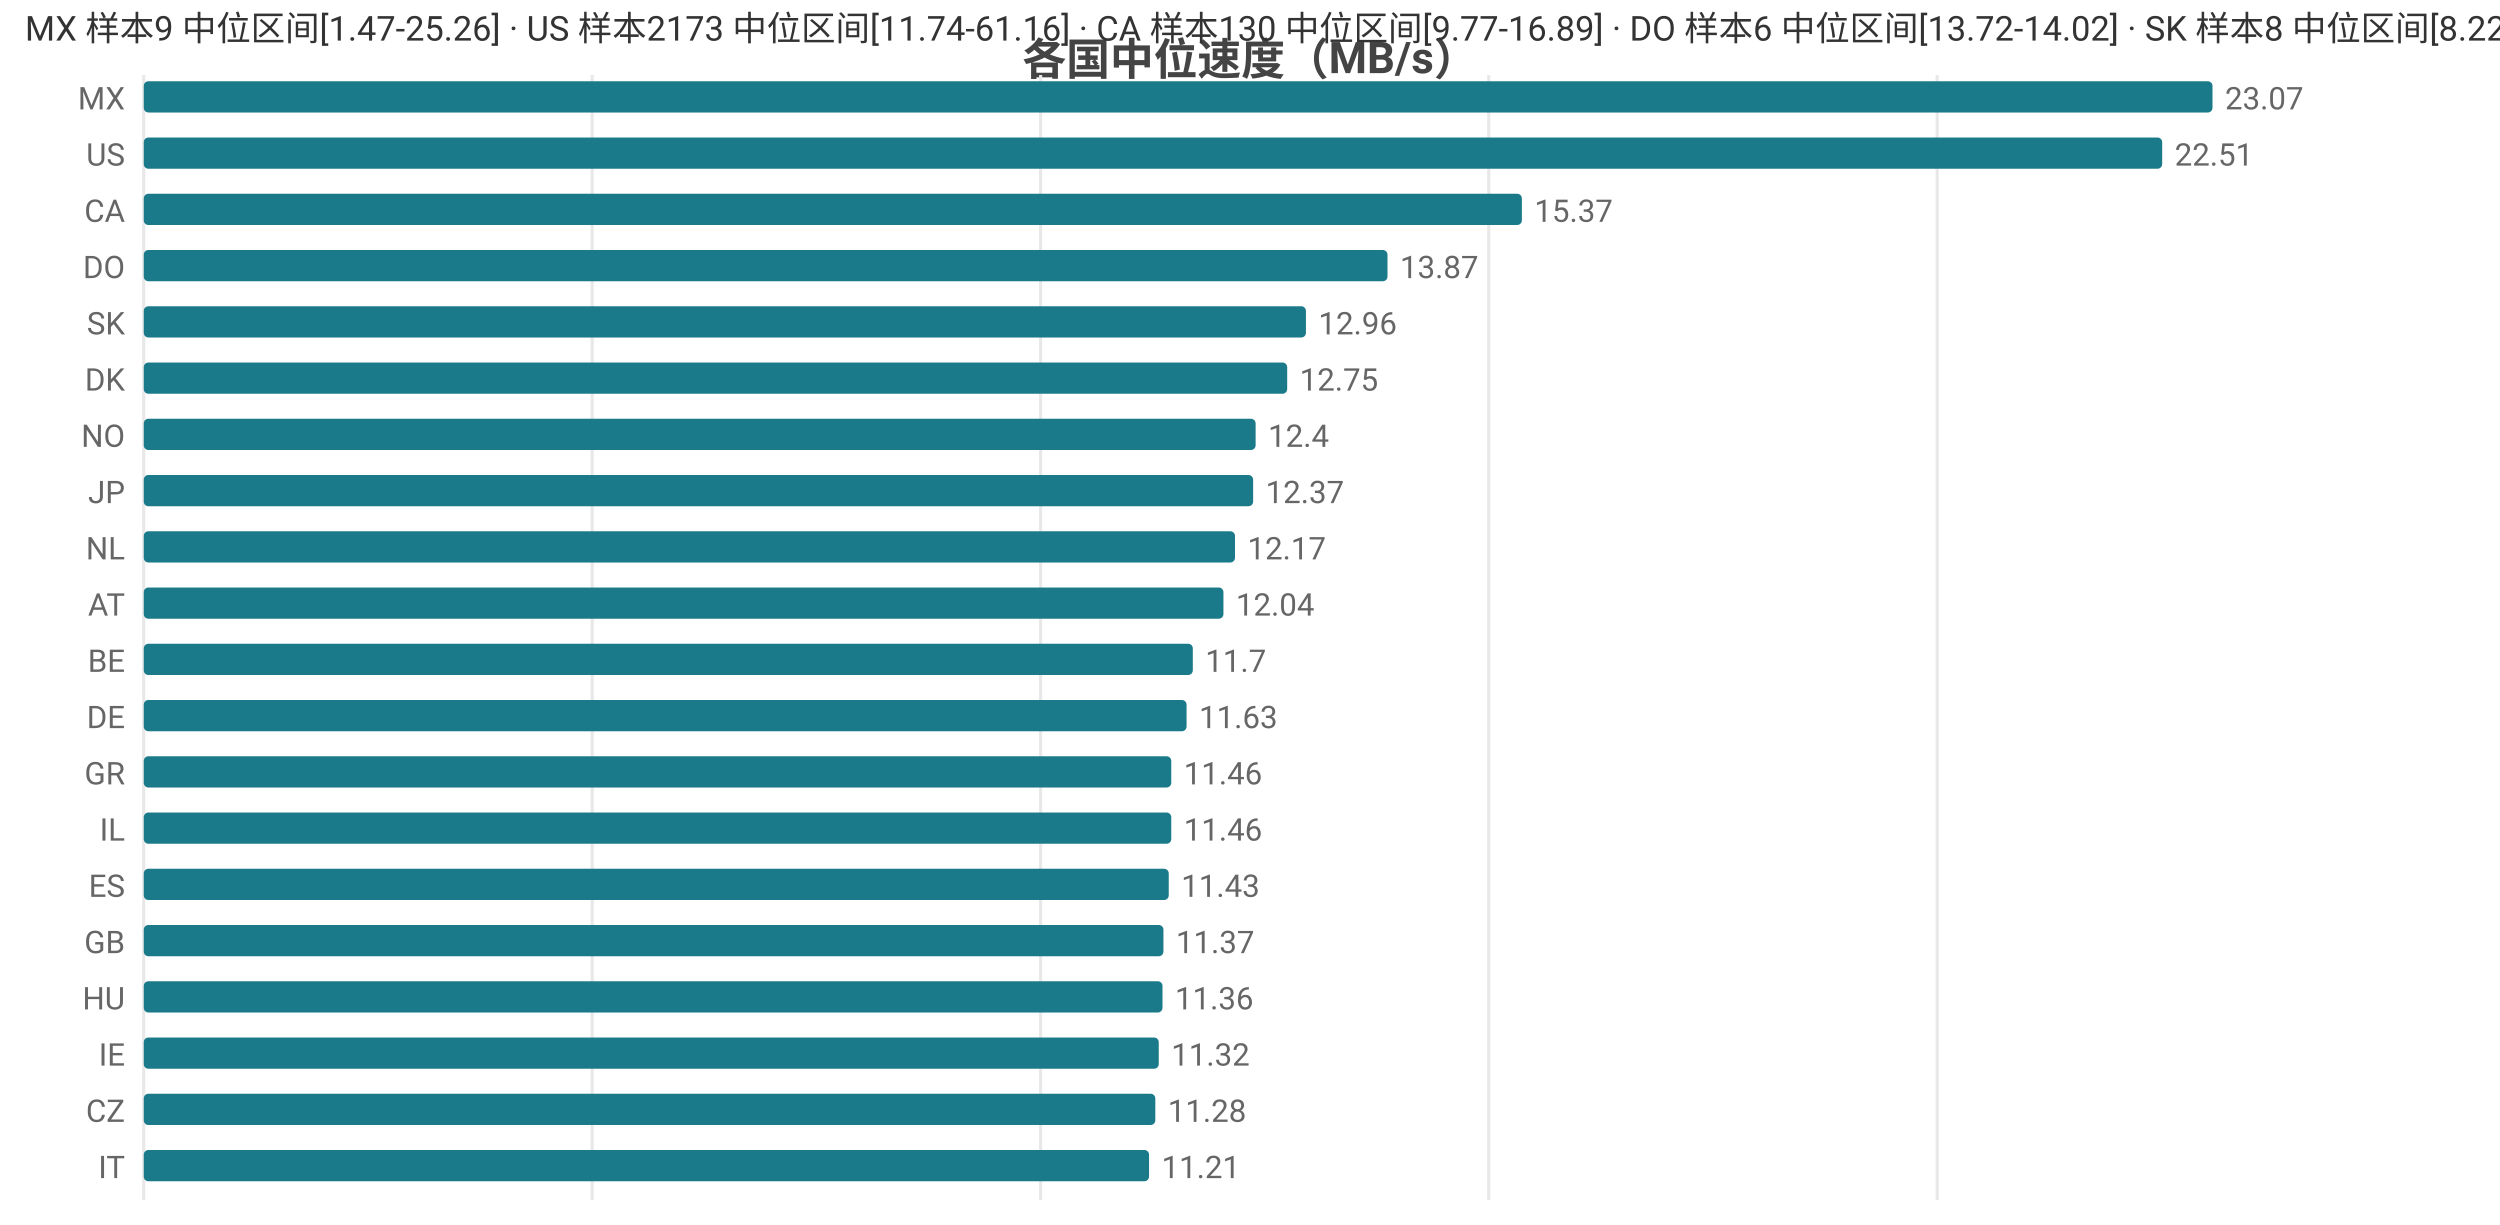
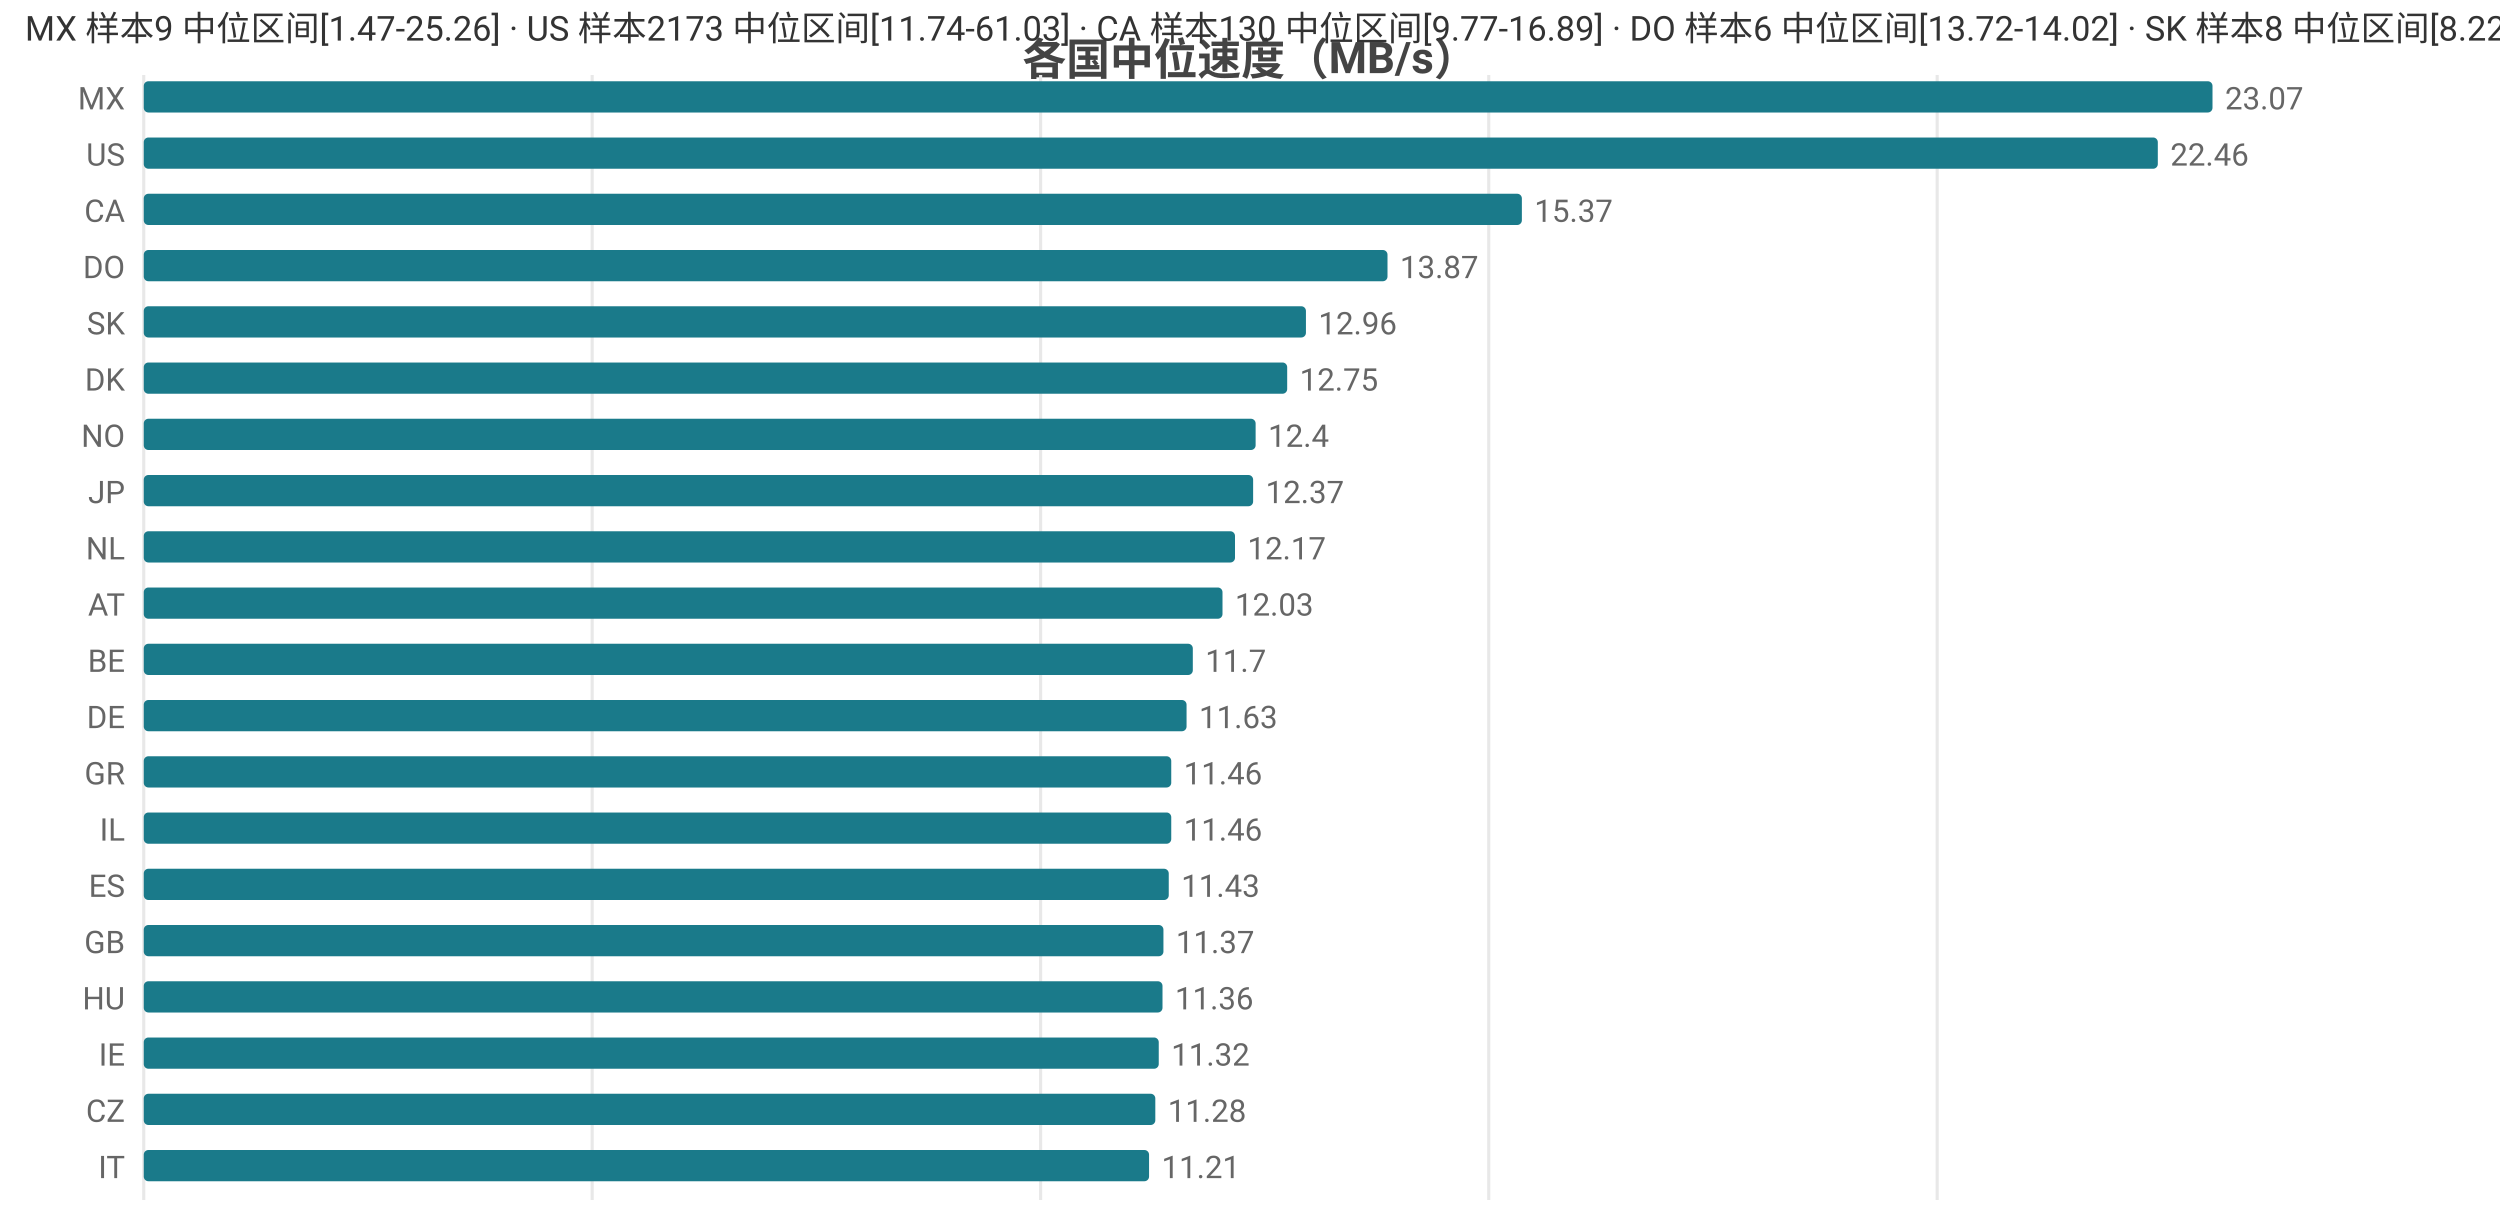
<svg xmlns="http://www.w3.org/2000/svg" width="800" height="392" viewBox="0 0 800 392">
  <rect width="800" height="392" fill="#ffffff" />
  <style>text{font-family:system-ui,-apple-system,'Segoe UI',Roboto,'PingFang SC','Microsoft YaHei','Noto Sans CJK SC',sans-serif}.g{stroke:#e8e8e8;stroke-width:1}.a{stroke:#999;stroke-width:1}.t{font-size:10px;fill:#666}.m{font-size:10px;text-anchor:middle;fill:#666}.e{font-size:10px;text-anchor:end;fill:#666}.l{font-size:11px;fill:#333}.tt{font-size:14px;font-weight:600;text-anchor:middle;fill:#444}.em{font-size:13px;text-anchor:middle;fill:#999}</style>
  <text class="tt" x="400.0" y="24">各国中位速度（MB/s）</text>
  <line class="g" x1="46" y1="24" x2="46" y2="384" />
  <line class="g" x1="189.5" y1="24" x2="189.5" y2="384" />
  <line class="g" x1="333.0" y1="24" x2="333.0" y2="384" />
  <line class="g" x1="476.4" y1="24" x2="476.4" y2="384" />
  <line class="g" x1="619.9" y1="24" x2="619.9" y2="384" />
  <text class="e" x="40" y="35">MX</text>
  <rect x="46" y="26" width="662" height="10" fill="#1a7a8a" rx="1.5" />
  <text class="t" x="712" y="35">23.07</text>
  <text class="e" x="40" y="53">US</text>
-   <rect x="46" y="44" width="645.9" height="10" fill="#1a7a8a" rx="1.5" />
-   <text class="t" x="695.9" y="53">22.51</text>
+   <rect x="46" y="44" width="644.5" height="10" fill="#1a7a8a" rx="1.5" />
+   <text class="t" x="694.5" y="53">22.46</text>
  <text class="e" x="40" y="71">CA</text>
  <rect x="46" y="62" width="441.0" height="10" fill="#1a7a8a" rx="1.5" />
  <text class="t" x="491.0" y="71">15.37</text>
  <text class="e" x="40" y="89">DO</text>
  <rect x="46" y="80" width="398.0" height="10" fill="#1a7a8a" rx="1.5" />
  <text class="t" x="448.0" y="89">13.87</text>
  <text class="e" x="40" y="107">SK</text>
  <rect x="46" y="98" width="371.9" height="10" fill="#1a7a8a" rx="1.5" />
  <text class="t" x="421.9" y="107">12.96</text>
  <text class="e" x="40" y="125">DK</text>
  <rect x="46" y="116" width="365.9" height="10" fill="#1a7a8a" rx="1.5" />
  <text class="t" x="415.9" y="125">12.75</text>
  <text class="e" x="40" y="143">NO</text>
  <rect x="46" y="134" width="355.8" height="10" fill="#1a7a8a" rx="1.5" />
  <text class="t" x="405.8" y="143">12.4</text>
  <text class="e" x="40" y="161">JP</text>
  <rect x="46" y="152" width="355.0" height="10" fill="#1a7a8a" rx="1.5" />
  <text class="t" x="405.0" y="161">12.37</text>
  <text class="e" x="40" y="179">NL</text>
  <rect x="46" y="170" width="349.2" height="10" fill="#1a7a8a" rx="1.5" />
  <text class="t" x="399.2" y="179">12.17</text>
  <text class="e" x="40" y="197">AT</text>
-   <rect x="46" y="188" width="345.5" height="10" fill="#1a7a8a" rx="1.5" />
-   <text class="t" x="395.5" y="197">12.04</text>
+   <rect x="46" y="188" width="345.2" height="10" fill="#1a7a8a" rx="1.5" />
+   <text class="t" x="395.2" y="197">12.03</text>
  <text class="e" x="40" y="215">BE</text>
  <rect x="46" y="206" width="335.7" height="10" fill="#1a7a8a" rx="1.5" />
  <text class="t" x="385.7" y="215">11.7</text>
  <text class="e" x="40" y="233">DE</text>
  <rect x="46" y="224" width="333.7" height="10" fill="#1a7a8a" rx="1.5" />
  <text class="t" x="383.7" y="233">11.63</text>
  <text class="e" x="40" y="251">GR</text>
  <rect x="46" y="242" width="328.8" height="10" fill="#1a7a8a" rx="1.5" />
  <text class="t" x="378.8" y="251">11.46</text>
  <text class="e" x="40" y="269">IL</text>
  <rect x="46" y="260" width="328.8" height="10" fill="#1a7a8a" rx="1.5" />
  <text class="t" x="378.8" y="269">11.46</text>
  <text class="e" x="40" y="287">ES</text>
  <rect x="46" y="278" width="328.0" height="10" fill="#1a7a8a" rx="1.5" />
  <text class="t" x="378.0" y="287">11.43</text>
  <text class="e" x="40" y="305">GB</text>
  <rect x="46" y="296" width="326.3" height="10" fill="#1a7a8a" rx="1.5" />
  <text class="t" x="376.3" y="305">11.37</text>
  <text class="e" x="40" y="323">HU</text>
  <rect x="46" y="314" width="326.0" height="10" fill="#1a7a8a" rx="1.5" />
  <text class="t" x="376.0" y="323">11.36</text>
  <text class="e" x="40" y="341">IE</text>
  <rect x="46" y="332" width="324.8" height="10" fill="#1a7a8a" rx="1.5" />
  <text class="t" x="374.8" y="341">11.32</text>
  <text class="e" x="40" y="359">CZ</text>
  <rect x="46" y="350" width="323.7" height="10" fill="#1a7a8a" rx="1.5" />
  <text class="t" x="373.7" y="359">11.28</text>
  <text class="e" x="40" y="377">IT</text>
  <rect x="46" y="368" width="321.7" height="10" fill="#1a7a8a" rx="1.5" />
  <text class="t" x="371.7" y="377">11.21</text>
-   <text class="l" x="8" y="13">MX 样本9 中位区间[1.47-25.26] · US 样本2173 中位区间[11.74-61.16] · CA 样本130 中位区间[9.77-16.89] · DO 样本6 中位区间[13.72-14.02] · SK 样本8 中位区间[8.22-13.65]</text>
+   <text class="l" x="8" y="13">MX 样本9 中位区间[1.47-25.26] · US 样本2173 中位区间[11.74-61.03] · CA 样本130 中位区间[9.77-16.89] · DO 样本6 中位区间[13.72-14.02] · SK 样本8 中位区间[8.22-13.65]</text>
</svg>
